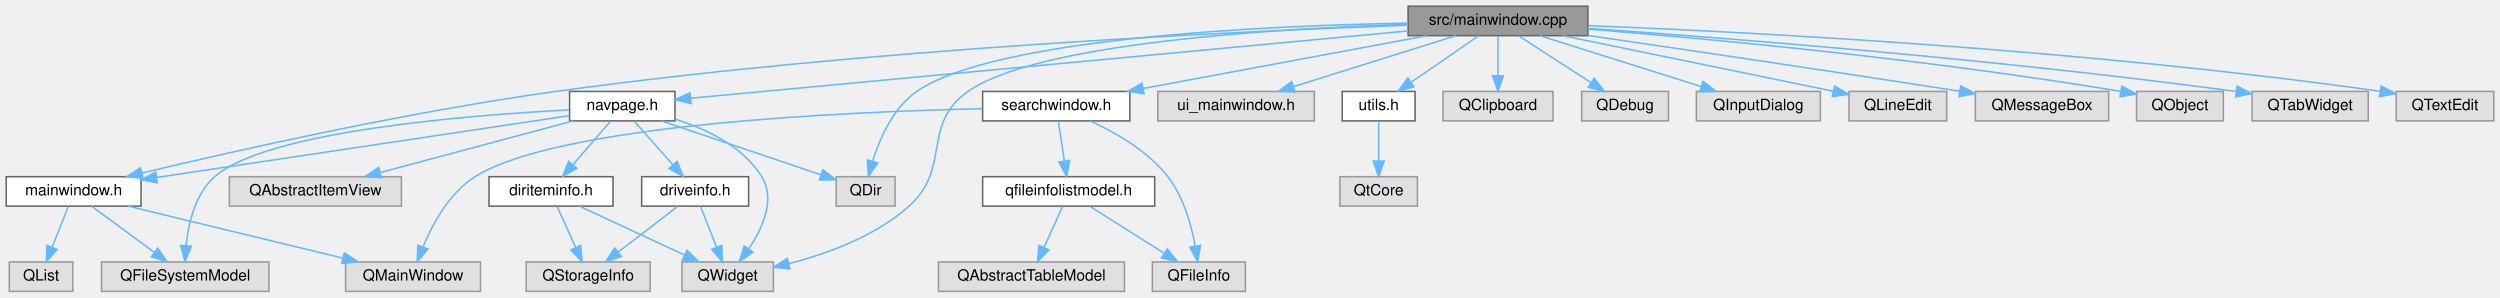
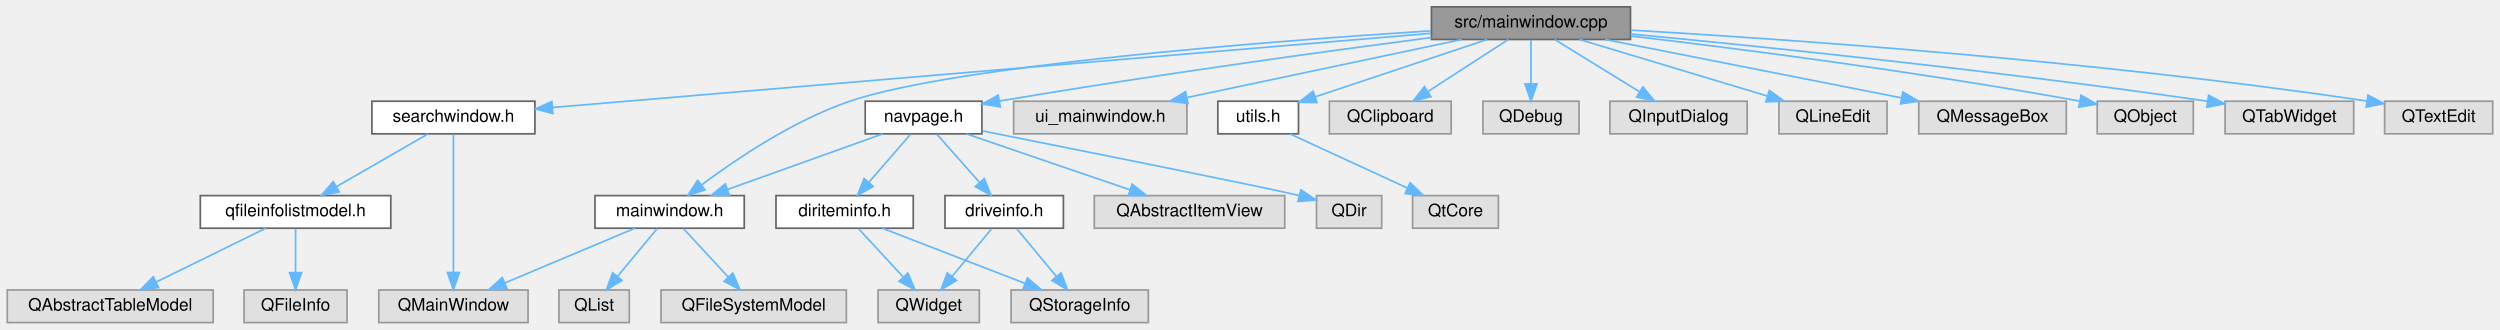
- <svg xmlns="http://www.w3.org/2000/svg" xmlns:xlink="http://www.w3.org/1999/xlink" width="1613pt" height="192pt" viewBox="0.00 0.00 1613.00 192.00">
+ <svg xmlns="http://www.w3.org/2000/svg" xmlns:xlink="http://www.w3.org/1999/xlink" width="1457pt" height="192pt" viewBox="0.00 0.00 1456.50 192.00">
  <g id="graph0" class="graph" transform="scale(1 1) rotate(0) translate(4 188)">
    <g id="node1" class="node">
      <g id="a_node1">
        <a xlink:title=" ">
-           <polygon fill="#999999" stroke="#666666" points="1020.5,-184 904.5,-184 904.5,-165 1020.5,-165 1020.5,-184" />
-           <text text-anchor="middle" x="962.5" y="-172" font-family="Helvetica,sans-Serif" font-size="10.00">src/mainwindow.cpp</text>
+           <polygon fill="#999999" stroke="#666666" points="946,-184 830,-184 830,-165 946,-165 946,-184" />
+           <text text-anchor="middle" x="888" y="-172" font-family="Helvetica,sans-Serif" font-size="10.00">src/mainwindow.cpp</text>
        </a>
      </g>
    </g>
    <g id="node2" class="node">
      <g id="a_node2">
        <a xlink:href="mainwindow_8h.html" target="_top" xlink:title=" ">
-           <polygon fill="white" stroke="#666666" points="87,-74 0,-74 0,-55 87,-55 87,-74" />
-           <text text-anchor="middle" x="43.5" y="-62" font-family="Helvetica,sans-Serif" font-size="10.00">mainwindow.h</text>
+           <polygon fill="white" stroke="#666666" points="429.5,-74 342.5,-74 342.5,-55 429.5,-55 429.5,-74" />
+           <text text-anchor="middle" x="386" y="-62" font-family="Helvetica,sans-Serif" font-size="10.00">mainwindow.h</text>
        </a>
      </g>
    </g>
    <g id="edge1" class="edge">
-       <path fill="none" stroke="#63b8ff" d="M904.4,-171.73C795.89,-167.87 555.27,-156.73 354.5,-129 258.52,-115.74 147.67,-90.74 87.66,-76.38" />
-       <polygon fill="#63b8ff" stroke="#63b8ff" points="88.31,-72.94 77.77,-74 86.67,-79.74 88.31,-72.94" />
+       <path fill="none" stroke="#63b8ff" d="M829.65,-170.05C734.95,-163.92 552.23,-149.82 491,-129 458.15,-117.83 424.59,-95.16 404.53,-80.16" />
+       <polygon fill="#63b8ff" stroke="#63b8ff" points="406.62,-77.35 396.55,-74.06 402.37,-82.91 406.62,-77.35" />
    </g>
    <g id="node6" class="node">
      <g id="a_node6">
        <a xlink:href="navpage_8h.html" target="_top" xlink:title=" ">
-           <polygon fill="white" stroke="#666666" points="431.5,-129 363.5,-129 363.5,-110 431.5,-110 431.5,-129" />
-           <text text-anchor="middle" x="397.5" y="-117" font-family="Helvetica,sans-Serif" font-size="10.00">navpage.h</text>
+           <polygon fill="white" stroke="#666666" points="568,-129 500,-129 500,-110 568,-110 568,-129" />
+           <text text-anchor="middle" x="534" y="-117" font-family="Helvetica,sans-Serif" font-size="10.00">navpage.h</text>
        </a>
      </g>
    </g>
    <g id="edge5" class="edge">
-       <path fill="none" stroke="#63b8ff" d="M904.43,-168.05C791.15,-157.43 542.95,-134.14 441.77,-124.65" />
-       <polygon fill="#63b8ff" stroke="#63b8ff" points="441.87,-121.15 431.59,-123.7 441.22,-128.12 441.87,-121.15" />
-     </g>
-     <g id="node9" class="node">
-       <g id="a_node9">
-         <a xlink:title=" ">
-           <polygon fill="#e0e0e0" stroke="#999999" points="495,-19 436,-19 436,0 495,0 495,-19" />
-           <text text-anchor="middle" x="465.5" y="-7" font-family="Helvetica,sans-Serif" font-size="10.00">QWidget</text>
-         </a>
-       </g>
-     </g>
-     <g id="edge35" class="edge">
-       <path fill="none" stroke="#63b8ff" d="M904.46,-172.35C819.12,-169.61 665.07,-160.34 620.5,-129 590.26,-107.73 610.05,-79.65 582.5,-55 560.72,-35.51 529.54,-24.22 504.84,-17.89" />
-       <polygon fill="#63b8ff" stroke="#63b8ff" points="505.59,-14.47 495.05,-15.55 503.96,-21.28 505.59,-14.47" />
-     </g>
-     <g id="node12" class="node">
-       <g id="a_node12">
-         <a xlink:title=" ">
-           <polygon fill="#e0e0e0" stroke="#999999" points="573.5,-74 535.5,-74 535.5,-55 573.5,-55 573.5,-74" />
-           <text text-anchor="middle" x="554.5" y="-62" font-family="Helvetica,sans-Serif" font-size="10.00">QDir</text>
-         </a>
-       </g>
-     </g>
-     <g id="edge28" class="edge">
-       <path fill="none" stroke="#63b8ff" d="M904.22,-173.1C811.95,-171.41 637.52,-163.58 587.5,-129 572.35,-118.53 563.68,-98.9 559.07,-84.22" />
-       <polygon fill="#63b8ff" stroke="#63b8ff" points="562.33,-82.9 556.29,-74.2 555.59,-84.77 562.33,-82.9" />
+       <path fill="none" stroke="#63b8ff" d="M829.96,-166.13C769.53,-158.25 671.87,-144.92 578.17,-129.12" />
+       <polygon fill="#63b8ff" stroke="#63b8ff" points="578.68,-125.66 568.24,-127.44 577.51,-132.56 578.68,-125.66" />
    </g>
    <g id="node13" class="node">
      <g id="a_node13">
        <a xlink:href="searchwindow_8h.html" target="_top" xlink:title=" ">
-           <polygon fill="white" stroke="#666666" points="725,-129 630,-129 630,-110 725,-110 725,-129" />
-           <text text-anchor="middle" x="677.5" y="-117" font-family="Helvetica,sans-Serif" font-size="10.00">searchwindow.h</text>
-         </a>
-       </g>
-     </g>
-     <g id="edge17" class="edge">
-       <path fill="none" stroke="#63b8ff" d="M916.71,-164.98C866.89,-155.72 787.22,-140.9 733.66,-130.94" />
-       <polygon fill="#63b8ff" stroke="#63b8ff" points="734.12,-127.47 723.65,-129.08 732.84,-134.35 734.12,-127.47" />
+           <polygon fill="white" stroke="#666666" points="307.5,-129 212.5,-129 212.5,-110 307.5,-110 307.5,-129" />
+           <text text-anchor="middle" x="260" y="-117" font-family="Helvetica,sans-Serif" font-size="10.00">searchwindow.h</text>
+         </a>
+       </g>
+     </g>
+     <g id="edge15" class="edge">
+       <path fill="none" stroke="#63b8ff" d="M829.76,-168.59C709.96,-158.47 437.12,-135.45 317.74,-125.37" />
+       <polygon fill="#63b8ff" stroke="#63b8ff" points="317.96,-121.88 307.7,-124.53 317.37,-128.85 317.96,-121.88" />
    </g>
    <g id="node17" class="node">
      <g id="a_node17">
        <a xlink:title=" ">
-           <polygon fill="#e0e0e0" stroke="#999999" points="844,-129 743,-129 743,-110 844,-110 844,-129" />
-           <text text-anchor="middle" x="793.5" y="-117" font-family="Helvetica,sans-Serif" font-size="10.00">ui_mainwindow.h</text>
-         </a>
-       </g>
-     </g>
-     <g id="edge23" class="edge">
-       <path fill="none" stroke="#63b8ff" d="M935.35,-164.98C906.97,-156.09 862.27,-142.07 830.64,-132.15" />
-       <polygon fill="#63b8ff" stroke="#63b8ff" points="831.45,-128.73 820.87,-129.08 829.36,-135.41 831.45,-128.73" />
+           <polygon fill="#e0e0e0" stroke="#999999" points="687.5,-129 586.5,-129 586.5,-110 687.5,-110 687.5,-129" />
+           <text text-anchor="middle" x="637" y="-117" font-family="Helvetica,sans-Serif" font-size="10.00">ui_mainwindow.h</text>
+         </a>
+       </g>
+     </g>
+     <g id="edge20" class="edge">
+       <path fill="none" stroke="#63b8ff" d="M847.67,-164.98C804.16,-155.8 734.8,-141.15 687.65,-131.19" />
+       <polygon fill="#63b8ff" stroke="#63b8ff" points="688.15,-127.72 677.64,-129.08 686.7,-134.57 688.15,-127.72" />
    </g>
    <g id="node18" class="node">
      <g id="a_node18">
        <a xlink:href="utils_8h.html" target="_top" xlink:title=" ">
-           <polygon fill="white" stroke="#666666" points="909,-129 862,-129 862,-110 909,-110 909,-129" />
-           <text text-anchor="middle" x="885.5" y="-117" font-family="Helvetica,sans-Serif" font-size="10.00">utils.h</text>
-         </a>
-       </g>
-     </g>
-     <g id="edge24" class="edge">
-       <path fill="none" stroke="#63b8ff" d="M950.13,-164.98C938.41,-156.92 920.58,-144.65 906.61,-135.03" />
-       <polygon fill="#63b8ff" stroke="#63b8ff" points="908.32,-131.96 898.1,-129.17 904.35,-137.72 908.32,-131.96" />
+           <polygon fill="white" stroke="#666666" points="752.5,-129 705.5,-129 705.5,-110 752.5,-110 752.5,-129" />
+           <text text-anchor="middle" x="729" y="-117" font-family="Helvetica,sans-Serif" font-size="10.00">utils.h</text>
+         </a>
+       </g>
+     </g>
+     <g id="edge21" class="edge">
+       <path fill="none" stroke="#63b8ff" d="M862.45,-164.98C835.24,-155.91 792.07,-141.52 762.23,-131.58" />
+       <polygon fill="#63b8ff" stroke="#63b8ff" points="763.26,-128.23 752.67,-128.39 761.05,-134.87 763.26,-128.23" />
    </g>
    <g id="node20" class="node">
      <g id="a_node20">
        <a xlink:title=" ">
-           <polygon fill="#e0e0e0" stroke="#999999" points="998,-129 927,-129 927,-110 998,-110 998,-129" />
-           <text text-anchor="middle" x="962.5" y="-117" font-family="Helvetica,sans-Serif" font-size="10.00">QClipboard</text>
-         </a>
-       </g>
-     </g>
-     <g id="edge26" class="edge">
-       <path fill="none" stroke="#63b8ff" d="M962.5,-164.75C962.5,-157.8 962.5,-147.85 962.5,-139.13" />
-       <polygon fill="#63b8ff" stroke="#63b8ff" points="966,-139.09 962.5,-129.09 959,-139.09 966,-139.09" />
+           <polygon fill="#e0e0e0" stroke="#999999" points="841.5,-129 770.5,-129 770.5,-110 841.5,-110 841.5,-129" />
+           <text text-anchor="middle" x="806" y="-117" font-family="Helvetica,sans-Serif" font-size="10.00">QClipboard</text>
+         </a>
+       </g>
+     </g>
+     <g id="edge23" class="edge">
+       <path fill="none" stroke="#63b8ff" d="M874.83,-164.98C862.23,-156.84 843,-144.41 828.06,-134.76" />
+       <polygon fill="#63b8ff" stroke="#63b8ff" points="829.71,-131.66 819.41,-129.17 825.91,-137.54 829.71,-131.66" />
    </g>
    <g id="node21" class="node">
      <g id="a_node21">
        <a xlink:title=" ">
-           <polygon fill="#e0e0e0" stroke="#999999" points="1072.5,-129 1016.5,-129 1016.5,-110 1072.5,-110 1072.5,-129" />
-           <text text-anchor="middle" x="1044.5" y="-117" font-family="Helvetica,sans-Serif" font-size="10.00">QDebug</text>
-         </a>
-       </g>
-     </g>
-     <g id="edge27" class="edge">
-       <path fill="none" stroke="#63b8ff" d="M975.67,-164.98C988.27,-156.84 1007.5,-144.41 1022.44,-134.76" />
-       <polygon fill="#63b8ff" stroke="#63b8ff" points="1024.59,-137.54 1031.09,-129.17 1020.79,-131.66 1024.59,-137.54" />
+           <polygon fill="#e0e0e0" stroke="#999999" points="916,-129 860,-129 860,-110 916,-110 916,-129" />
+           <text text-anchor="middle" x="888" y="-117" font-family="Helvetica,sans-Serif" font-size="10.00">QDebug</text>
+         </a>
+       </g>
+     </g>
+     <g id="edge24" class="edge">
+       <path fill="none" stroke="#63b8ff" d="M888,-164.75C888,-157.8 888,-147.85 888,-139.13" />
+       <polygon fill="#63b8ff" stroke="#63b8ff" points="891.5,-139.09 888,-129.09 884.5,-139.09 891.5,-139.09" />
    </g>
    <g id="node22" class="node">
      <g id="a_node22">
        <a xlink:title=" ">
-           <polygon fill="#e0e0e0" stroke="#999999" points="1170.5,-129 1090.5,-129 1090.5,-110 1170.5,-110 1170.5,-129" />
-           <text text-anchor="middle" x="1130.5" y="-117" font-family="Helvetica,sans-Serif" font-size="10.00">QInputDialog</text>
-         </a>
-       </g>
-     </g>
-     <g id="edge29" class="edge">
-       <path fill="none" stroke="#63b8ff" d="M989.49,-164.98C1017.7,-156.09 1062.14,-142.07 1093.58,-132.15" />
-       <polygon fill="#63b8ff" stroke="#63b8ff" points="1094.81,-135.43 1103.3,-129.08 1092.71,-128.75 1094.81,-135.43" />
+           <polygon fill="#e0e0e0" stroke="#999999" points="1014,-129 934,-129 934,-110 1014,-110 1014,-129" />
+           <text text-anchor="middle" x="974" y="-117" font-family="Helvetica,sans-Serif" font-size="10.00">QInputDialog</text>
+         </a>
+       </g>
+     </g>
+     <g id="edge25" class="edge">
+       <path fill="none" stroke="#63b8ff" d="M901.82,-164.98C915.15,-156.77 935.58,-144.18 951.31,-134.49" />
+       <polygon fill="#63b8ff" stroke="#63b8ff" points="953.25,-137.4 959.93,-129.17 949.58,-131.44 953.25,-137.4" />
    </g>
    <g id="node23" class="node">
      <g id="a_node23">
        <a xlink:title=" ">
-           <polygon fill="#e0e0e0" stroke="#999999" points="1252,-129 1189,-129 1189,-110 1252,-110 1252,-129" />
-           <text text-anchor="middle" x="1220.5" y="-117" font-family="Helvetica,sans-Serif" font-size="10.00">QLineEdit</text>
-         </a>
-       </g>
-     </g>
-     <g id="edge30" class="edge">
-       <path fill="none" stroke="#63b8ff" d="M1004.11,-165C1045.74,-156.48 1111.91,-142.93 1178.84,-129.13" />
-       <polygon fill="#63b8ff" stroke="#63b8ff" points="1179.63,-132.54 1188.72,-127.1 1178.22,-125.69 1179.63,-132.54" />
+           <polygon fill="#e0e0e0" stroke="#999999" points="1095.5,-129 1032.5,-129 1032.5,-110 1095.5,-110 1095.5,-129" />
+           <text text-anchor="middle" x="1064" y="-117" font-family="Helvetica,sans-Serif" font-size="10.00">QLineEdit</text>
+         </a>
+       </g>
+     </g>
+     <g id="edge26" class="edge">
+       <path fill="none" stroke="#63b8ff" d="M916.28,-164.98C945.95,-156.05 992.79,-141.94 1025.75,-132.02" />
+       <polygon fill="#63b8ff" stroke="#63b8ff" points="1026.93,-135.32 1035.5,-129.08 1024.92,-128.61 1026.93,-135.32" />
    </g>
    <g id="node24" class="node">
      <g id="a_node24">
        <a xlink:title=" ">
-           <polygon fill="#e0e0e0" stroke="#999999" points="1356.5,-129 1270.5,-129 1270.5,-110 1356.5,-110 1356.5,-129" />
-           <text text-anchor="middle" x="1313.5" y="-117" font-family="Helvetica,sans-Serif" font-size="10.00">QMessageBox</text>
-         </a>
-       </g>
-     </g>
-     <g id="edge31" class="edge">
-       <path fill="none" stroke="#63b8ff" d="M1020.7,-165.09C1078.8,-156.64 1170.93,-143.08 1260.34,-129.16" />
-       <polygon fill="#63b8ff" stroke="#63b8ff" points="1261.04,-132.6 1270.38,-127.6 1259.96,-125.68 1261.04,-132.6" />
+           <polygon fill="#e0e0e0" stroke="#999999" points="1200,-129 1114,-129 1114,-110 1200,-110 1200,-129" />
+           <text text-anchor="middle" x="1157" y="-117" font-family="Helvetica,sans-Serif" font-size="10.00">QMessageBox</text>
+         </a>
+       </g>
+     </g>
+     <g id="edge27" class="edge">
+       <path fill="none" stroke="#63b8ff" d="M931.22,-164.98C978.18,-155.73 1053.26,-140.94 1103.81,-130.98" />
+       <polygon fill="#63b8ff" stroke="#63b8ff" points="1104.75,-134.36 1113.89,-128.99 1103.4,-127.49 1104.75,-134.36" />
    </g>
    <g id="node25" class="node">
      <g id="a_node25">
        <a xlink:title=" ">
-           <polygon fill="#e0e0e0" stroke="#999999" points="1430.5,-129 1374.5,-129 1374.5,-110 1430.5,-110 1430.5,-129" />
-           <text text-anchor="middle" x="1402.5" y="-117" font-family="Helvetica,sans-Serif" font-size="10.00">QObject</text>
-         </a>
-       </g>
-     </g>
-     <g id="edge32" class="edge">
-       <path fill="none" stroke="#63b8ff" d="M1020.52,-169.22C1097.09,-163.09 1236.24,-150.34 1364.3,-129.02" />
-       <polygon fill="#63b8ff" stroke="#63b8ff" points="1365.01,-132.45 1374.29,-127.34 1363.84,-125.55 1365.01,-132.45" />
+           <polygon fill="#e0e0e0" stroke="#999999" points="1274,-129 1218,-129 1218,-110 1274,-110 1274,-129" />
+           <text text-anchor="middle" x="1246" y="-117" font-family="Helvetica,sans-Serif" font-size="10.00">QObject</text>
+         </a>
+       </g>
+     </g>
+     <g id="edge28" class="edge">
+       <path fill="none" stroke="#63b8ff" d="M946.24,-166.99C1008.6,-159.67 1110.64,-146.68 1207.78,-129.08" />
+       <polygon fill="#63b8ff" stroke="#63b8ff" points="1208.57,-132.5 1217.77,-127.25 1207.3,-125.61 1208.57,-132.5" />
    </g>
    <g id="node26" class="node">
      <g id="a_node26">
        <a xlink:title=" ">
-           <polygon fill="#e0e0e0" stroke="#999999" points="1524,-129 1449,-129 1449,-110 1524,-110 1524,-129" />
-           <text text-anchor="middle" x="1486.5" y="-117" font-family="Helvetica,sans-Serif" font-size="10.00">QTabWidget</text>
-         </a>
-       </g>
-     </g>
-     <g id="edge33" class="edge">
-       <path fill="none" stroke="#63b8ff" d="M1020.69,-169.69C1108.79,-163.56 1281.49,-150.17 1438.52,-129.01" />
-       <polygon fill="#63b8ff" stroke="#63b8ff" points="1439.4,-132.42 1448.84,-127.61 1438.45,-125.49 1439.4,-132.42" />
+           <polygon fill="#e0e0e0" stroke="#999999" points="1367.5,-129 1292.5,-129 1292.5,-110 1367.5,-110 1367.5,-129" />
+           <text text-anchor="middle" x="1330" y="-117" font-family="Helvetica,sans-Serif" font-size="10.00">QTabWidget</text>
+         </a>
+       </g>
+     </g>
+     <g id="edge29" class="edge">
+       <path fill="none" stroke="#63b8ff" d="M946.05,-168.18C1021.17,-161.03 1156.32,-147.24 1282.13,-129.03" />
+       <polygon fill="#63b8ff" stroke="#63b8ff" points="1282.94,-132.45 1292.33,-127.54 1281.93,-125.52 1282.94,-132.45" />
    </g>
    <g id="node27" class="node">
      <g id="a_node27">
        <a xlink:title=" ">
-           <polygon fill="#e0e0e0" stroke="#999999" points="1605,-129 1542,-129 1542,-110 1605,-110 1605,-129" />
-           <text text-anchor="middle" x="1573.5" y="-117" font-family="Helvetica,sans-Serif" font-size="10.00">QTextEdit</text>
-         </a>
-       </g>
-     </g>
-     <g id="edge34" class="edge">
-       <path fill="none" stroke="#63b8ff" d="M1020.73,-171.49C1122.56,-167.43 1339.68,-156.31 1531.7,-129.09" />
-       <polygon fill="#63b8ff" stroke="#63b8ff" points="1532.29,-132.54 1541.69,-127.65 1531.3,-125.61 1532.29,-132.54" />
+           <polygon fill="#e0e0e0" stroke="#999999" points="1448.5,-129 1385.5,-129 1385.5,-110 1448.5,-110 1448.5,-129" />
+           <text text-anchor="middle" x="1417" y="-117" font-family="Helvetica,sans-Serif" font-size="10.00">QTextEdit</text>
+         </a>
+       </g>
+     </g>
+     <g id="edge30" class="edge">
+       <path fill="none" stroke="#63b8ff" d="M946.23,-170.44C1036.26,-165.22 1214.81,-152.91 1375.14,-129.13" />
+       <polygon fill="#63b8ff" stroke="#63b8ff" points="1375.82,-132.56 1385.19,-127.62 1374.78,-125.64 1375.82,-132.56" />
    </g>
    <g id="node3" class="node">
      <g id="a_node3">
        <a xlink:title=" ">
-           <polygon fill="#e0e0e0" stroke="#999999" points="169.5,-19 61.5,-19 61.5,0 169.5,0 169.5,-19" />
-           <text text-anchor="middle" x="115.5" y="-7" font-family="Helvetica,sans-Serif" font-size="10.00">QFileSystemModel</text>
+           <polygon fill="#e0e0e0" stroke="#999999" points="489,-19 381,-19 381,0 489,0 489,-19" />
+           <text text-anchor="middle" x="435" y="-7" font-family="Helvetica,sans-Serif" font-size="10.00">QFileSystemModel</text>
        </a>
      </g>
    </g>
    <g id="edge2" class="edge">
-       <path fill="none" stroke="#63b8ff" d="M55.07,-54.98C65.92,-47 82.38,-34.88 95.38,-25.31" />
-       <polygon fill="#63b8ff" stroke="#63b8ff" points="97.74,-27.92 103.72,-19.17 93.59,-22.28 97.74,-27.92" />
+       <path fill="none" stroke="#63b8ff" d="M394.09,-54.75C401.16,-47.11 411.59,-35.82 420.15,-26.56" />
+       <polygon fill="#63b8ff" stroke="#63b8ff" points="422.84,-28.81 427.06,-19.09 417.7,-24.06 422.84,-28.81" />
    </g>
    <g id="node4" class="node">
      <g id="a_node4">
        <a xlink:title=" ">
-           <polygon fill="#e0e0e0" stroke="#999999" points="43,-19 2,-19 2,0 43,0 43,-19" />
-           <text text-anchor="middle" x="22.5" y="-7" font-family="Helvetica,sans-Serif" font-size="10.00">QList</text>
+           <polygon fill="#e0e0e0" stroke="#999999" points="362.5,-19 321.5,-19 321.5,0 362.5,0 362.5,-19" />
+           <text text-anchor="middle" x="342" y="-7" font-family="Helvetica,sans-Serif" font-size="10.00">QList</text>
        </a>
      </g>
    </g>
    <g id="edge3" class="edge">
-       <path fill="none" stroke="#63b8ff" d="M40.03,-54.75C37.22,-47.65 33.16,-37.4 29.65,-28.56" />
-       <polygon fill="#63b8ff" stroke="#63b8ff" points="32.84,-27.1 25.9,-19.09 26.33,-29.68 32.84,-27.1" />
+       <path fill="none" stroke="#63b8ff" d="M378.73,-54.75C372.46,-47.18 363.21,-36.05 355.57,-26.84" />
+       <polygon fill="#63b8ff" stroke="#63b8ff" points="358.21,-24.55 349.13,-19.09 352.83,-29.02 358.21,-24.55" />
    </g>
    <g id="node5" class="node">
      <g id="a_node5">
        <a xlink:title=" ">
-           <polygon fill="#e0e0e0" stroke="#999999" points="306,-19 219,-19 219,0 306,0 306,-19" />
-           <text text-anchor="middle" x="262.5" y="-7" font-family="Helvetica,sans-Serif" font-size="10.00">QMainWindow</text>
+           <polygon fill="#e0e0e0" stroke="#999999" points="303.5,-19 216.5,-19 216.5,0 303.5,0 303.5,-19" />
+           <text text-anchor="middle" x="260" y="-7" font-family="Helvetica,sans-Serif" font-size="10.00">QMainWindow</text>
        </a>
      </g>
    </g>
    <g id="edge4" class="edge">
-       <path fill="none" stroke="#63b8ff" d="M78.69,-54.98C116.33,-45.87 176.16,-31.4 217.27,-21.45" />
-       <polygon fill="#63b8ff" stroke="#63b8ff" points="218.14,-24.84 227.04,-19.08 216.5,-18.03 218.14,-24.84" />
+       <path fill="none" stroke="#63b8ff" d="M365.76,-54.98C345.3,-46.38 313.47,-32.99 290.07,-23.15" />
+       <polygon fill="#63b8ff" stroke="#63b8ff" points="291.19,-19.82 280.61,-19.17 288.47,-26.27 291.19,-19.82" />
    </g>
    <g id="edge12" class="edge">
-       <path fill="none" stroke="#63b8ff" d="M363.24,-113.37C301.42,-104.12 170.84,-84.56 97.1,-73.53" />
-       <polygon fill="#63b8ff" stroke="#63b8ff" points="97.5,-70.05 87.09,-72.03 96.46,-76.97 97.5,-70.05" />
-     </g>
-     <g id="edge15" class="edge">
-       <path fill="none" stroke="#63b8ff" d="M363.15,-117.09C299.78,-113.81 167.9,-103.52 134.5,-74 121.98,-62.94 117.55,-44 116.06,-29.67" />
-       <polygon fill="#63b8ff" stroke="#63b8ff" points="119.54,-29.17 115.4,-19.42 112.55,-29.62 119.54,-29.17" />
+       <path fill="none" stroke="#63b8ff" d="M510.22,-109.98C485.77,-101.23 447.47,-87.51 419.85,-77.62" />
+       <polygon fill="#63b8ff" stroke="#63b8ff" points="420.81,-74.25 410.21,-74.17 418.45,-80.84 420.81,-74.25" />
    </g>
    <g id="node7" class="node">
      <g id="a_node7">
        <a xlink:href="diriteminfo_8h.html" target="_top" xlink:title=" ">
-           <polygon fill="white" stroke="#666666" points="391.5,-74 311.5,-74 311.5,-55 391.5,-55 391.5,-74" />
-           <text text-anchor="middle" x="351.5" y="-62" font-family="Helvetica,sans-Serif" font-size="10.00">diriteminfo.h</text>
+           <polygon fill="white" stroke="#666666" points="528,-74 448,-74 448,-55 528,-55 528,-74" />
+           <text text-anchor="middle" x="488" y="-62" font-family="Helvetica,sans-Serif" font-size="10.00">diriteminfo.h</text>
        </a>
      </g>
    </g>
    <g id="edge6" class="edge">
-       <path fill="none" stroke="#63b8ff" d="M389.9,-109.75C383.34,-102.18 373.68,-91.05 365.69,-81.84" />
-       <polygon fill="#63b8ff" stroke="#63b8ff" points="368.15,-79.35 358.95,-74.09 362.87,-83.94 368.15,-79.35" />
-     </g>
-     <g id="edge16" class="edge">
-       <path fill="none" stroke="#63b8ff" d="M431.85,-111.05C451.81,-104.77 475.36,-93.55 487.5,-74 496.5,-59.51 488.04,-40.85 479.13,-27.51" />
-       <polygon fill="#63b8ff" stroke="#63b8ff" points="481.82,-25.26 473.1,-19.25 476.16,-29.39 481.82,-25.26" />
+       <path fill="none" stroke="#63b8ff" d="M526.4,-109.75C519.84,-102.18 510.18,-91.05 502.19,-81.84" />
+       <polygon fill="#63b8ff" stroke="#63b8ff" points="504.65,-79.35 495.45,-74.09 499.37,-83.94 504.65,-79.35" />
    </g>
    <g id="node10" class="node">
      <g id="a_node10">
        <a xlink:href="driveinfo_8h.html" target="_top" xlink:title=" ">
-           <polygon fill="white" stroke="#666666" points="479,-74 410,-74 410,-55 479,-55 479,-74" />
-           <text text-anchor="middle" x="444.5" y="-62" font-family="Helvetica,sans-Serif" font-size="10.00">driveinfo.h</text>
+           <polygon fill="white" stroke="#666666" points="615.5,-74 546.5,-74 546.5,-55 615.5,-55 615.5,-74" />
+           <text text-anchor="middle" x="581" y="-62" font-family="Helvetica,sans-Serif" font-size="10.00">driveinfo.h</text>
        </a>
      </g>
    </g>
    <g id="edge9" class="edge">
-       <path fill="none" stroke="#63b8ff" d="M405.26,-109.75C411.97,-102.18 421.84,-91.05 430.01,-81.84" />
-       <polygon fill="#63b8ff" stroke="#63b8ff" points="432.87,-83.89 436.88,-74.09 427.63,-79.25 432.87,-83.89" />
+       <path fill="none" stroke="#63b8ff" d="M541.76,-109.75C548.47,-102.18 558.34,-91.05 566.51,-81.84" />
+       <polygon fill="#63b8ff" stroke="#63b8ff" points="569.37,-83.89 573.38,-74.09 564.13,-79.25 569.37,-83.89" />
    </g>
    <g id="node11" class="node">
      <g id="a_node11">
        <a xlink:title=" ">
-           <polygon fill="#e0e0e0" stroke="#999999" points="255,-74 144,-74 144,-55 255,-55 255,-74" />
-           <text text-anchor="middle" x="199.5" y="-62" font-family="Helvetica,sans-Serif" font-size="10.00">QAbstractItemView</text>
+           <polygon fill="#e0e0e0" stroke="#999999" points="744.5,-74 633.5,-74 633.5,-55 744.5,-55 744.5,-74" />
+           <text text-anchor="middle" x="689" y="-62" font-family="Helvetica,sans-Serif" font-size="10.00">QAbstractItemView</text>
        </a>
      </g>
    </g>
    <g id="edge13" class="edge">
-       <path fill="none" stroke="#63b8ff" d="M365.69,-109.98C332.01,-100.97 278.7,-86.7 241.58,-76.76" />
-       <polygon fill="#63b8ff" stroke="#63b8ff" points="242.13,-73.29 231.56,-74.08 240.32,-80.05 242.13,-73.29" />
+       <path fill="none" stroke="#63b8ff" d="M558.9,-109.98C584.7,-101.16 625.22,-87.31 654.18,-77.41" />
+       <polygon fill="#63b8ff" stroke="#63b8ff" points="655.57,-80.63 663.9,-74.08 653.31,-74.01 655.57,-80.63" />
+     </g>
+     <g id="node12" class="node">
+       <g id="a_node12">
+         <a xlink:title=" ">
+           <polygon fill="#e0e0e0" stroke="#999999" points="801,-74 763,-74 763,-55 801,-55 801,-74" />
+           <text text-anchor="middle" x="782" y="-62" font-family="Helvetica,sans-Serif" font-size="10.00">QDir</text>
+         </a>
+       </g>
    </g>
    <g id="edge14" class="edge">
-       <path fill="none" stroke="#63b8ff" d="M422.72,-109.98C450.79,-100.51 496.07,-85.23 525.56,-75.27" />
-       <polygon fill="#63b8ff" stroke="#63b8ff" points="526.92,-78.5 535.28,-71.99 524.68,-71.87 526.92,-78.5" />
+       <path fill="none" stroke="#63b8ff" d="M568.4,-111.68C625.49,-100.33 735.3,-78.38 753,-74 753.1,-73.98 753.2,-73.95 753.3,-73.93" />
+       <polygon fill="#63b8ff" stroke="#63b8ff" points="753.97,-77.37 762.72,-71.4 752.15,-70.61 753.97,-77.37" />
    </g>
    <g id="node8" class="node">
      <g id="a_node8">
        <a xlink:title=" ">
-           <polygon fill="#e0e0e0" stroke="#999999" points="415.5,-19 335.5,-19 335.5,0 415.5,0 415.5,-19" />
-           <text text-anchor="middle" x="375.5" y="-7" font-family="Helvetica,sans-Serif" font-size="10.00">QStorageInfo</text>
+           <polygon fill="#e0e0e0" stroke="#999999" points="665,-19 585,-19 585,0 665,0 665,-19" />
+           <text text-anchor="middle" x="625" y="-7" font-family="Helvetica,sans-Serif" font-size="10.00">QStorageInfo</text>
        </a>
      </g>
    </g>
    <g id="edge7" class="edge">
-       <path fill="none" stroke="#63b8ff" d="M355.46,-54.75C358.71,-47.57 363.42,-37.18 367.45,-28.27" />
-       <polygon fill="#63b8ff" stroke="#63b8ff" points="370.67,-29.64 371.61,-19.09 364.3,-26.75 370.67,-29.64" />
+       <path fill="none" stroke="#63b8ff" d="M510.01,-54.98C532.45,-46.3 567.48,-32.75 592.99,-22.88" />
+       <polygon fill="#63b8ff" stroke="#63b8ff" points="594.52,-26.04 602.59,-19.17 592,-19.51 594.52,-26.04" />
+     </g>
+     <g id="node9" class="node">
+       <g id="a_node9">
+         <a xlink:title=" ">
+           <polygon fill="#e0e0e0" stroke="#999999" points="566.5,-19 507.5,-19 507.5,0 566.5,0 566.5,-19" />
+           <text text-anchor="middle" x="537" y="-7" font-family="Helvetica,sans-Serif" font-size="10.00">QWidget</text>
+         </a>
+       </g>
    </g>
    <g id="edge8" class="edge">
-       <path fill="none" stroke="#63b8ff" d="M369.82,-54.98C388.16,-46.46 416.61,-33.23 437.73,-23.41" />
-       <polygon fill="#63b8ff" stroke="#63b8ff" points="439.26,-26.56 446.85,-19.17 436.31,-20.21 439.26,-26.56" />
+       <path fill="none" stroke="#63b8ff" d="M496.09,-54.75C503.16,-47.11 513.59,-35.82 522.15,-26.56" />
+       <polygon fill="#63b8ff" stroke="#63b8ff" points="524.84,-28.81 529.06,-19.09 519.7,-24.06 524.84,-28.81" />
    </g>
    <g id="edge10" class="edge">
-       <path fill="none" stroke="#63b8ff" d="M433.41,-54.98C423.01,-47 407.24,-34.88 394.78,-25.31" />
-       <polygon fill="#63b8ff" stroke="#63b8ff" points="396.85,-22.49 386.79,-19.17 392.59,-28.04 396.85,-22.49" />
+       <path fill="none" stroke="#63b8ff" d="M588.27,-54.75C594.54,-47.18 603.79,-36.05 611.43,-26.84" />
+       <polygon fill="#63b8ff" stroke="#63b8ff" points="614.17,-29.02 617.87,-19.09 608.79,-24.55 614.17,-29.02" />
    </g>
    <g id="edge11" class="edge">
-       <path fill="none" stroke="#63b8ff" d="M447.97,-54.75C450.78,-47.65 454.84,-37.4 458.35,-28.56" />
-       <polygon fill="#63b8ff" stroke="#63b8ff" points="461.67,-29.68 462.1,-19.09 455.16,-27.1 461.67,-29.68" />
-     </g>
-     <g id="edge22" class="edge">
-       <path fill="none" stroke="#63b8ff" d="M629.92,-117.87C541.49,-115.9 355.92,-107.74 302.5,-74 286.01,-63.59 275.13,-43.64 268.94,-28.87" />
-       <polygon fill="#63b8ff" stroke="#63b8ff" points="272.09,-27.33 265.24,-19.24 265.56,-29.83 272.09,-27.33" />
+       <path fill="none" stroke="#63b8ff" d="M573.73,-54.75C567.46,-47.18 558.21,-36.05 550.57,-26.84" />
+       <polygon fill="#63b8ff" stroke="#63b8ff" points="553.21,-24.55 544.13,-19.09 547.83,-29.02 553.21,-24.55" />
+     </g>
+     <g id="edge19" class="edge">
+       <path fill="none" stroke="#63b8ff" d="M260,-109.66C260,-92.17 260,-52.8 260,-29.27" />
+       <polygon fill="#63b8ff" stroke="#63b8ff" points="263.5,-29.16 260,-19.16 256.5,-29.16 263.5,-29.16" />
    </g>
    <g id="node14" class="node">
      <g id="a_node14">
        <a xlink:href="qfileinfolistmodel_8h.html" target="_top" xlink:title=" ">
-           <polygon fill="white" stroke="#666666" points="741,-74 630,-74 630,-55 741,-55 741,-74" />
-           <text text-anchor="middle" x="685.5" y="-62" font-family="Helvetica,sans-Serif" font-size="10.00">qfileinfolistmodel.h</text>
-         </a>
-       </g>
-     </g>
-     <g id="edge18" class="edge">
-       <path fill="none" stroke="#63b8ff" d="M678.82,-109.75C679.87,-102.8 681.37,-92.85 682.69,-84.13" />
-       <polygon fill="#63b8ff" stroke="#63b8ff" points="686.17,-84.5 684.2,-74.09 679.25,-83.45 686.17,-84.5" />
+           <polygon fill="white" stroke="#666666" points="223.5,-74 112.5,-74 112.5,-55 223.5,-55 223.5,-74" />
+           <text text-anchor="middle" x="168" y="-62" font-family="Helvetica,sans-Serif" font-size="10.00">qfileinfolistmodel.h</text>
+         </a>
+       </g>
+     </g>
+     <g id="edge16" class="edge">
+       <path fill="none" stroke="#63b8ff" d="M245.22,-109.98C230.82,-101.69 208.69,-88.94 191.81,-79.22" />
+       <polygon fill="#63b8ff" stroke="#63b8ff" points="193.46,-76.13 183.05,-74.17 189.97,-82.19 193.46,-76.13" />
+     </g>
+     <g id="node15" class="node">
+       <g id="a_node15">
+         <a xlink:title=" ">
+           <polygon fill="#e0e0e0" stroke="#999999" points="120,-19 0,-19 0,0 120,0 120,-19" />
+           <text text-anchor="middle" x="60" y="-7" font-family="Helvetica,sans-Serif" font-size="10.00">QAbstractTableModel</text>
+         </a>
+       </g>
+     </g>
+     <g id="edge17" class="edge">
+       <path fill="none" stroke="#63b8ff" d="M150.65,-54.98C133.43,-46.54 106.8,-33.47 86.85,-23.68" />
+       <polygon fill="#63b8ff" stroke="#63b8ff" points="88.19,-20.43 77.67,-19.17 85.1,-26.72 88.19,-20.43" />
    </g>
    <g id="node16" class="node">
      <g id="a_node16">
        <a xlink:title=" ">
-           <polygon fill="#e0e0e0" stroke="#999999" points="799.5,-19 739.5,-19 739.5,0 799.5,0 799.5,-19" />
-           <text text-anchor="middle" x="769.5" y="-7" font-family="Helvetica,sans-Serif" font-size="10.00">QFileInfo</text>
-         </a>
-       </g>
-     </g>
-     <g id="edge21" class="edge">
-       <path fill="none" stroke="#63b8ff" d="M699.32,-109.99C715.35,-102.69 736.51,-90.7 749.5,-74 759.59,-61.03 764.64,-42.88 767.14,-29.3" />
-       <polygon fill="#63b8ff" stroke="#63b8ff" points="770.63,-29.6 768.69,-19.19 763.71,-28.54 770.63,-29.6" />
-     </g>
-     <g id="node15" class="node">
-       <g id="a_node15">
-         <a xlink:title=" ">
-           <polygon fill="#e0e0e0" stroke="#999999" points="721.5,-19 601.5,-19 601.5,0 721.5,0 721.5,-19" />
-           <text text-anchor="middle" x="661.5" y="-7" font-family="Helvetica,sans-Serif" font-size="10.00">QAbstractTableModel</text>
-         </a>
-       </g>
-     </g>
-     <g id="edge19" class="edge">
-       <path fill="none" stroke="#63b8ff" d="M681.54,-54.75C678.29,-47.57 673.58,-37.18 669.55,-28.27" />
-       <polygon fill="#63b8ff" stroke="#63b8ff" points="672.7,-26.75 665.39,-19.09 666.33,-29.64 672.7,-26.75" />
-     </g>
-     <g id="edge20" class="edge">
-       <path fill="none" stroke="#63b8ff" d="M699,-54.98C711.9,-46.84 731.6,-34.41 746.9,-24.76" />
-       <polygon fill="#63b8ff" stroke="#63b8ff" points="749.17,-27.47 755.76,-19.17 745.43,-21.55 749.17,-27.47" />
+           <polygon fill="#e0e0e0" stroke="#999999" points="198,-19 138,-19 138,0 198,0 198,-19" />
+           <text text-anchor="middle" x="168" y="-7" font-family="Helvetica,sans-Serif" font-size="10.00">QFileInfo</text>
+         </a>
+       </g>
+     </g>
+     <g id="edge18" class="edge">
+       <path fill="none" stroke="#63b8ff" d="M168,-54.75C168,-47.8 168,-37.85 168,-29.13" />
+       <polygon fill="#63b8ff" stroke="#63b8ff" points="171.5,-29.09 168,-19.09 164.5,-29.09 171.5,-29.09" />
    </g>
    <g id="node19" class="node">
      <g id="a_node19">
        <a xlink:title=" ">
-           <polygon fill="#e0e0e0" stroke="#999999" points="910.5,-74 860.5,-74 860.5,-55 910.5,-55 910.5,-74" />
-           <text text-anchor="middle" x="885.5" y="-62" font-family="Helvetica,sans-Serif" font-size="10.00">QtCore</text>
-         </a>
-       </g>
-     </g>
-     <g id="edge25" class="edge">
-       <path fill="none" stroke="#63b8ff" d="M885.5,-109.75C885.5,-102.8 885.5,-92.85 885.5,-84.13" />
-       <polygon fill="#63b8ff" stroke="#63b8ff" points="889,-84.09 885.5,-74.09 882,-84.09 889,-84.09" />
+           <polygon fill="#e0e0e0" stroke="#999999" points="869,-74 819,-74 819,-55 869,-55 869,-74" />
+           <text text-anchor="middle" x="844" y="-62" font-family="Helvetica,sans-Serif" font-size="10.00">QtCore</text>
+         </a>
+       </g>
+     </g>
+     <g id="edge22" class="edge">
+       <path fill="none" stroke="#63b8ff" d="M747.48,-109.98C765.98,-101.46 794.68,-88.23 815.98,-78.41" />
+       <polygon fill="#63b8ff" stroke="#63b8ff" points="817.57,-81.53 825.19,-74.17 814.64,-75.18 817.57,-81.53" />
    </g>
  </g>
</svg>
